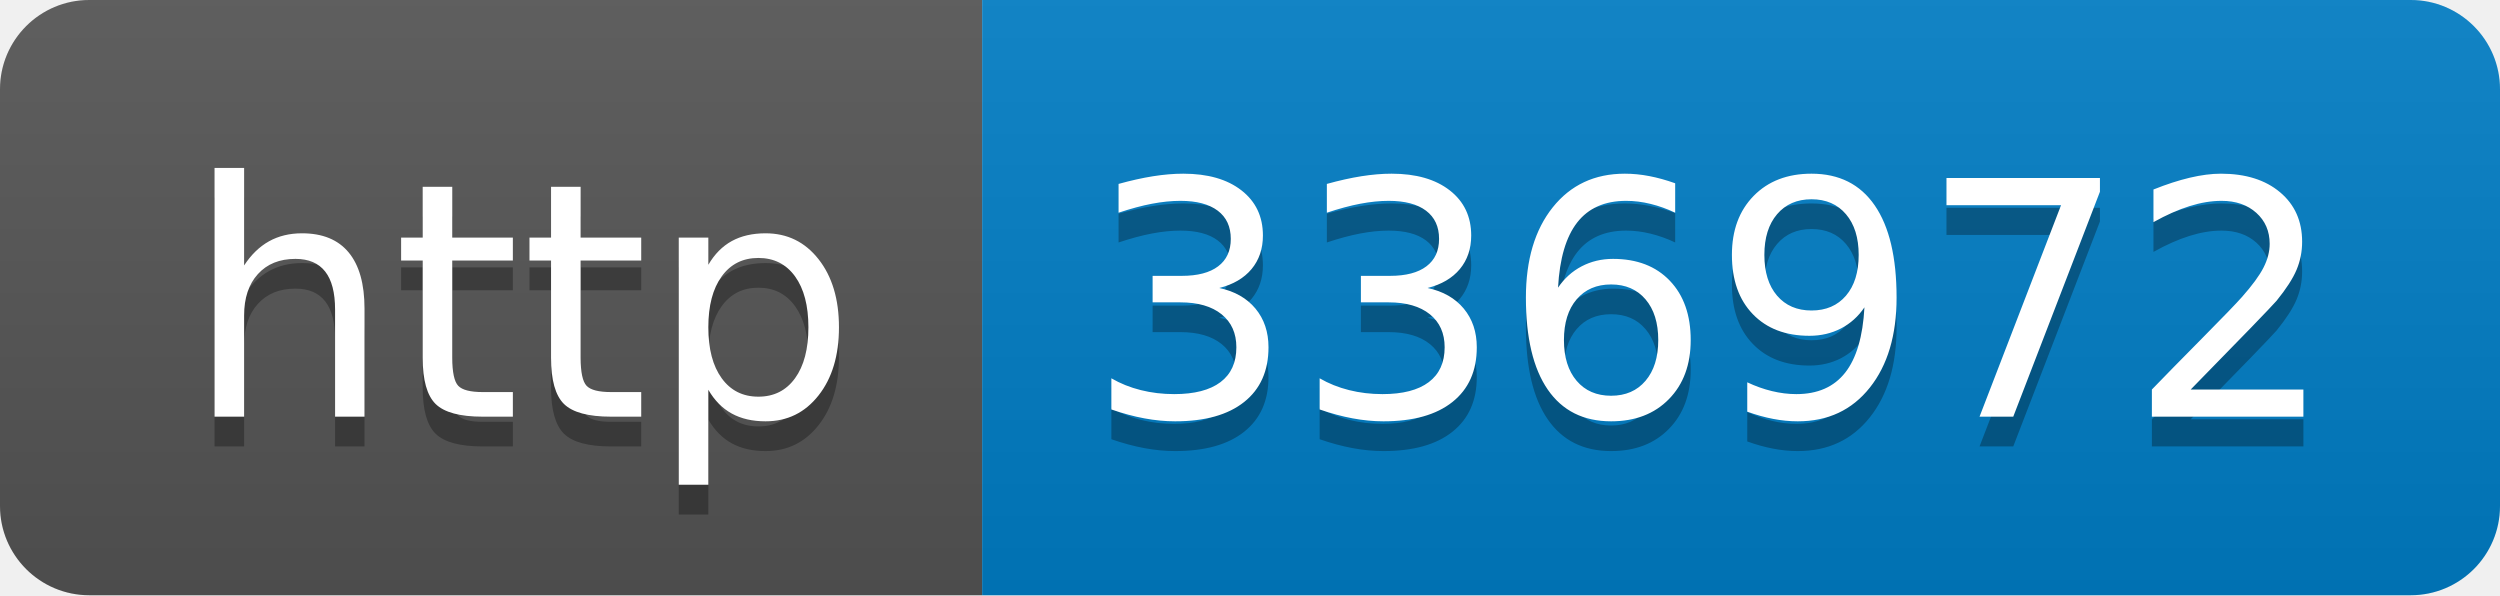
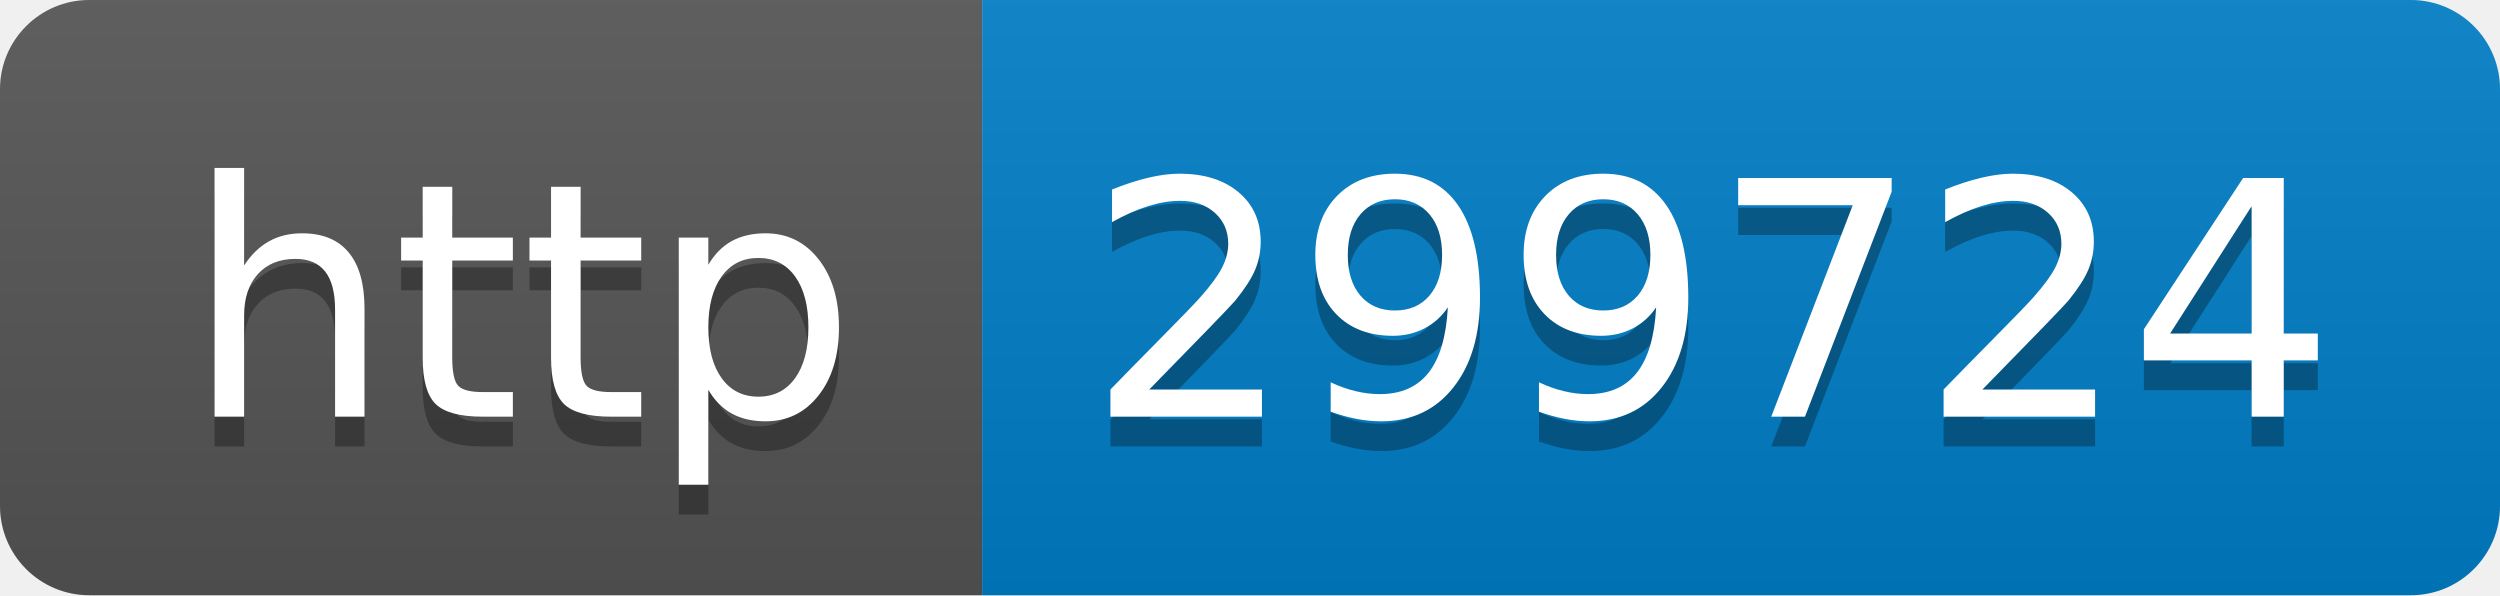
- <svg xmlns="http://www.w3.org/2000/svg" width="84" height="20" role="img" aria-label="http: 336972">
+ <svg xmlns="http://www.w3.org/2000/svg" width="84" height="20" role="img" aria-label="http: 299724">
  <linearGradient id="s" x2="0" y2="100%">
    <stop offset="0" stop-color="#bbb" stop-opacity=".1" />
    <stop offset="1" stop-opacity=".1" />
  </linearGradient>
  <clipPath id="r">
    <rect width="84" height="20" rx="3" fill="#fff" />
  </clipPath>
  <g clip-path="url(#r)">
    <rect width="33" height="20" fill="#555" />
    <rect x="33" width="51" height="20" fill="#007ec6" />
    <rect width="84" height="20" fill="url(#s)" />
  </g>
  <g fill="#fff" text-anchor="middle" font-family="Verdana,Geneva,DejaVu Sans,sans-serif" text-rendering="geometricPrecision" font-size="110">
    <text aria-hidden="true" x="175" y="150" fill="#010101" fill-opacity=".3" transform="scale(.1)" textLength="230">http</text>
    <text x="175" y="140" transform="scale(.1)" fill="#fff" textLength="230">http</text>
-     <text aria-hidden="true" x="575" y="150" fill="#010101" fill-opacity=".3" transform="scale(.1)" textLength="410">336972</text>
-     <text x="575" y="140" transform="scale(.1)" fill="#fff" textLength="410">336972</text>
+     <text aria-hidden="true" x="575" y="150" fill="#010101" fill-opacity=".3" transform="scale(.1)" textLength="410">299724</text>
+     <text x="575" y="140" transform="scale(.1)" fill="#fff" textLength="410">299724</text>
  </g>
</svg>
